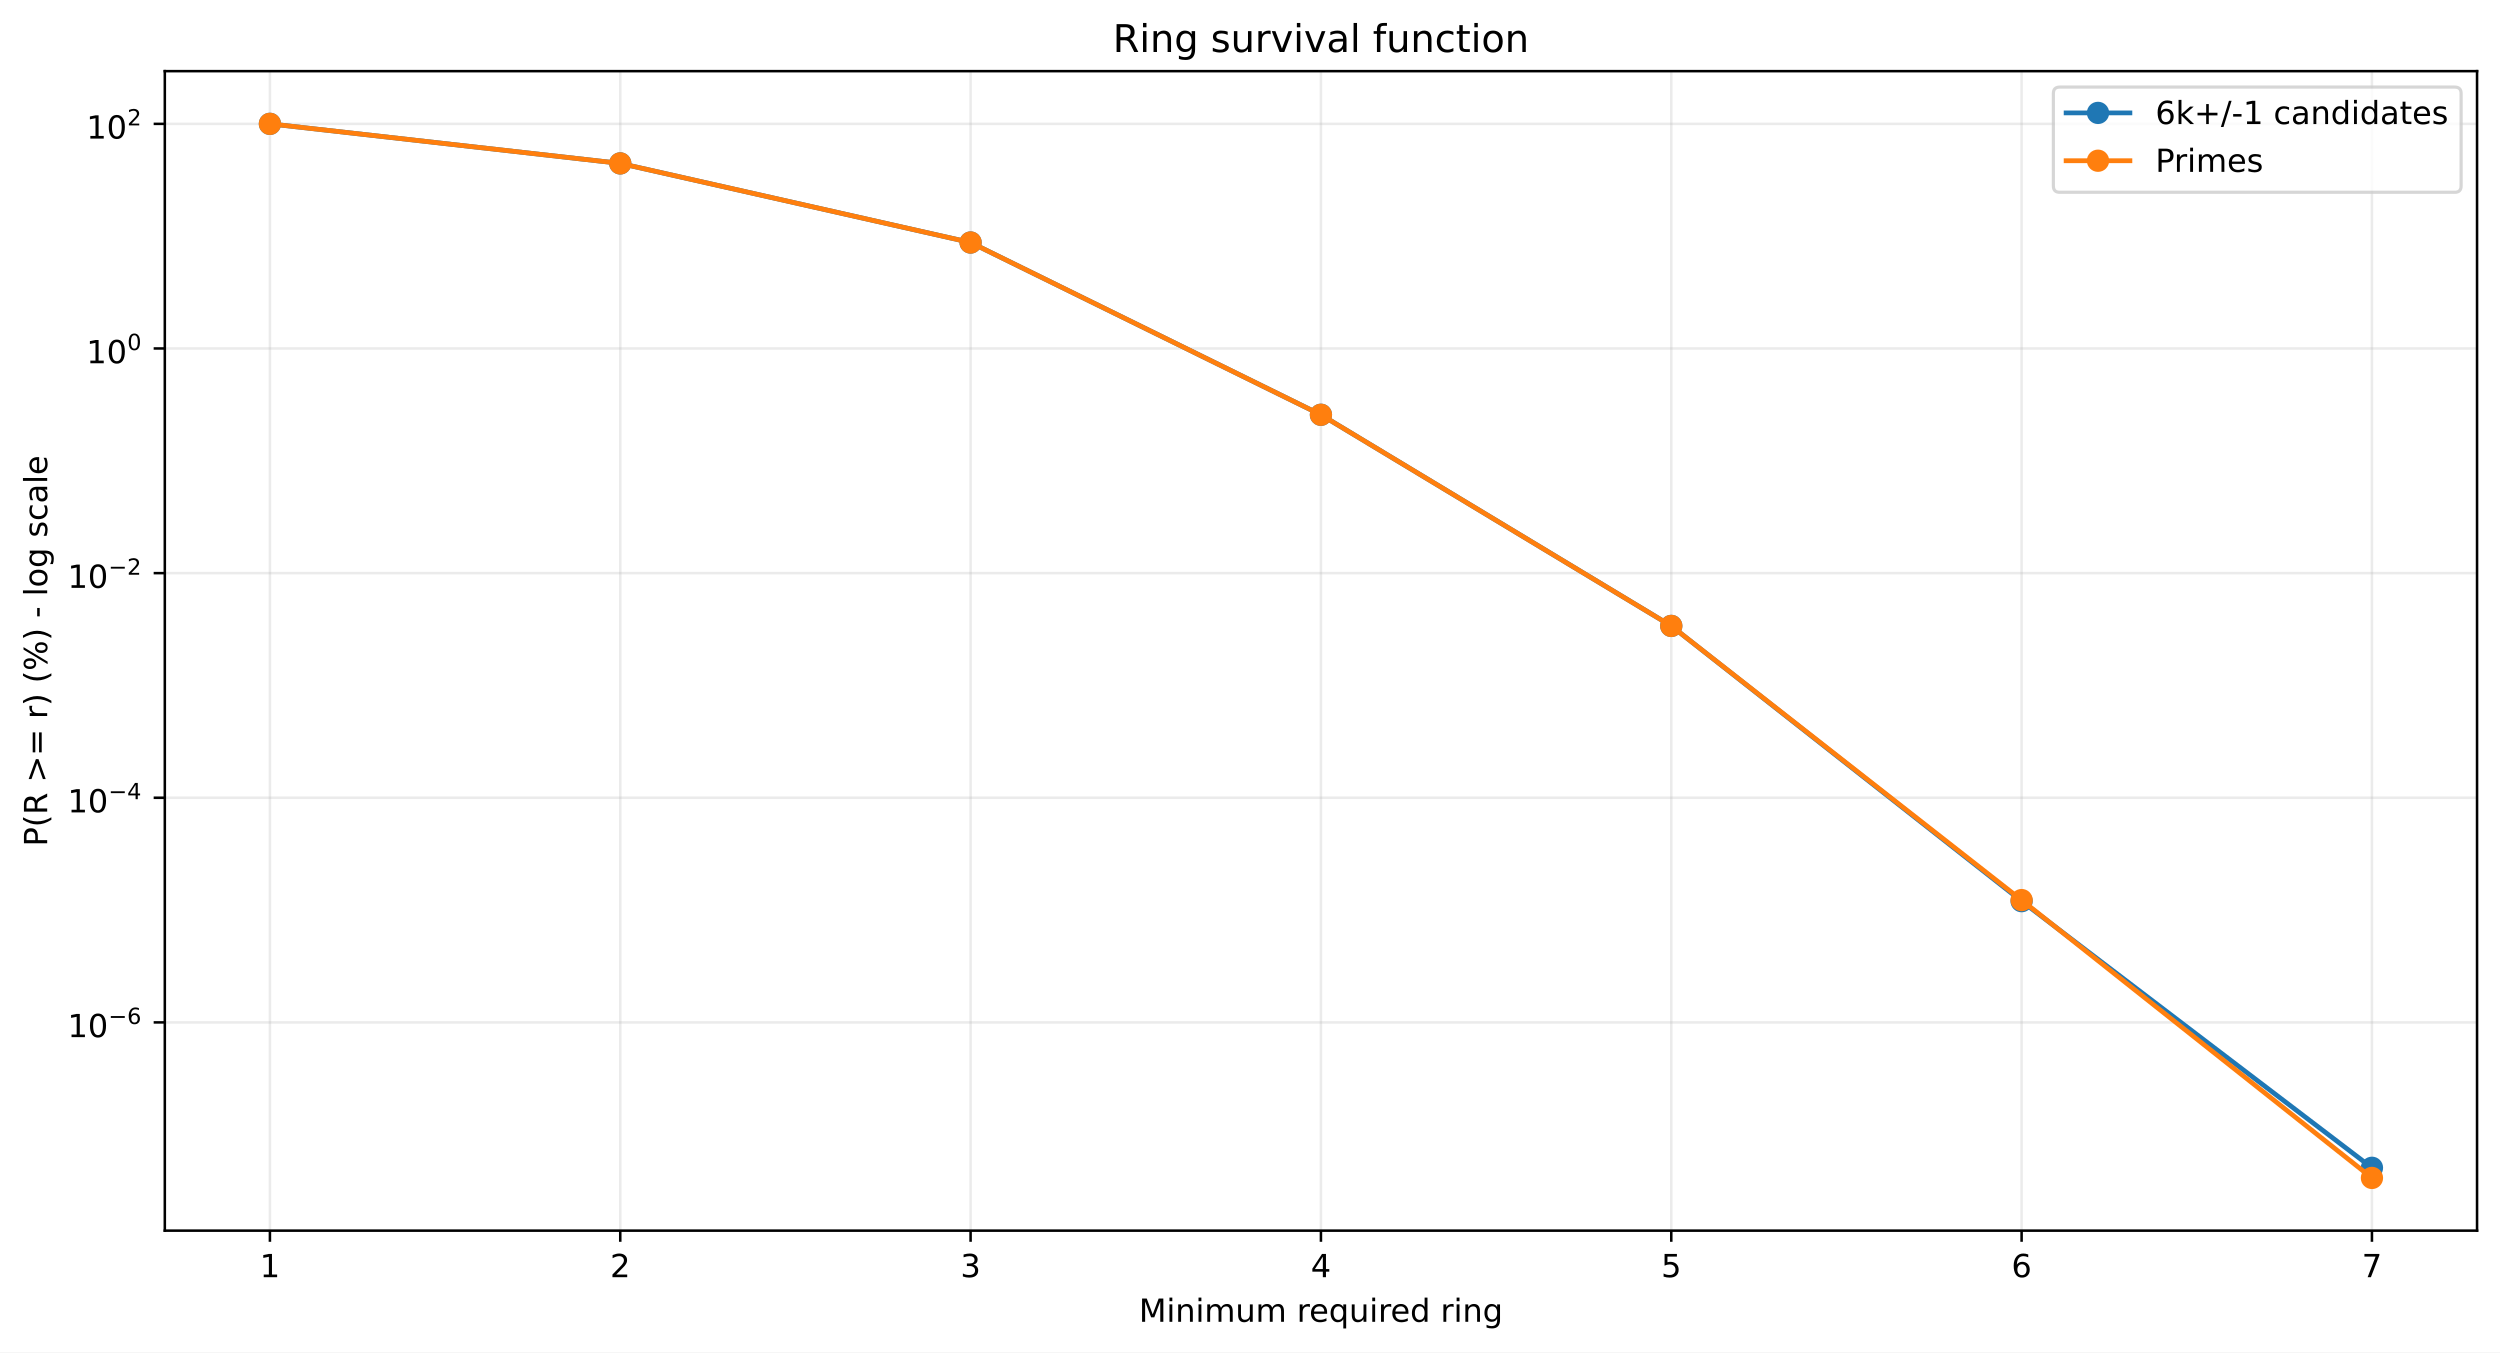
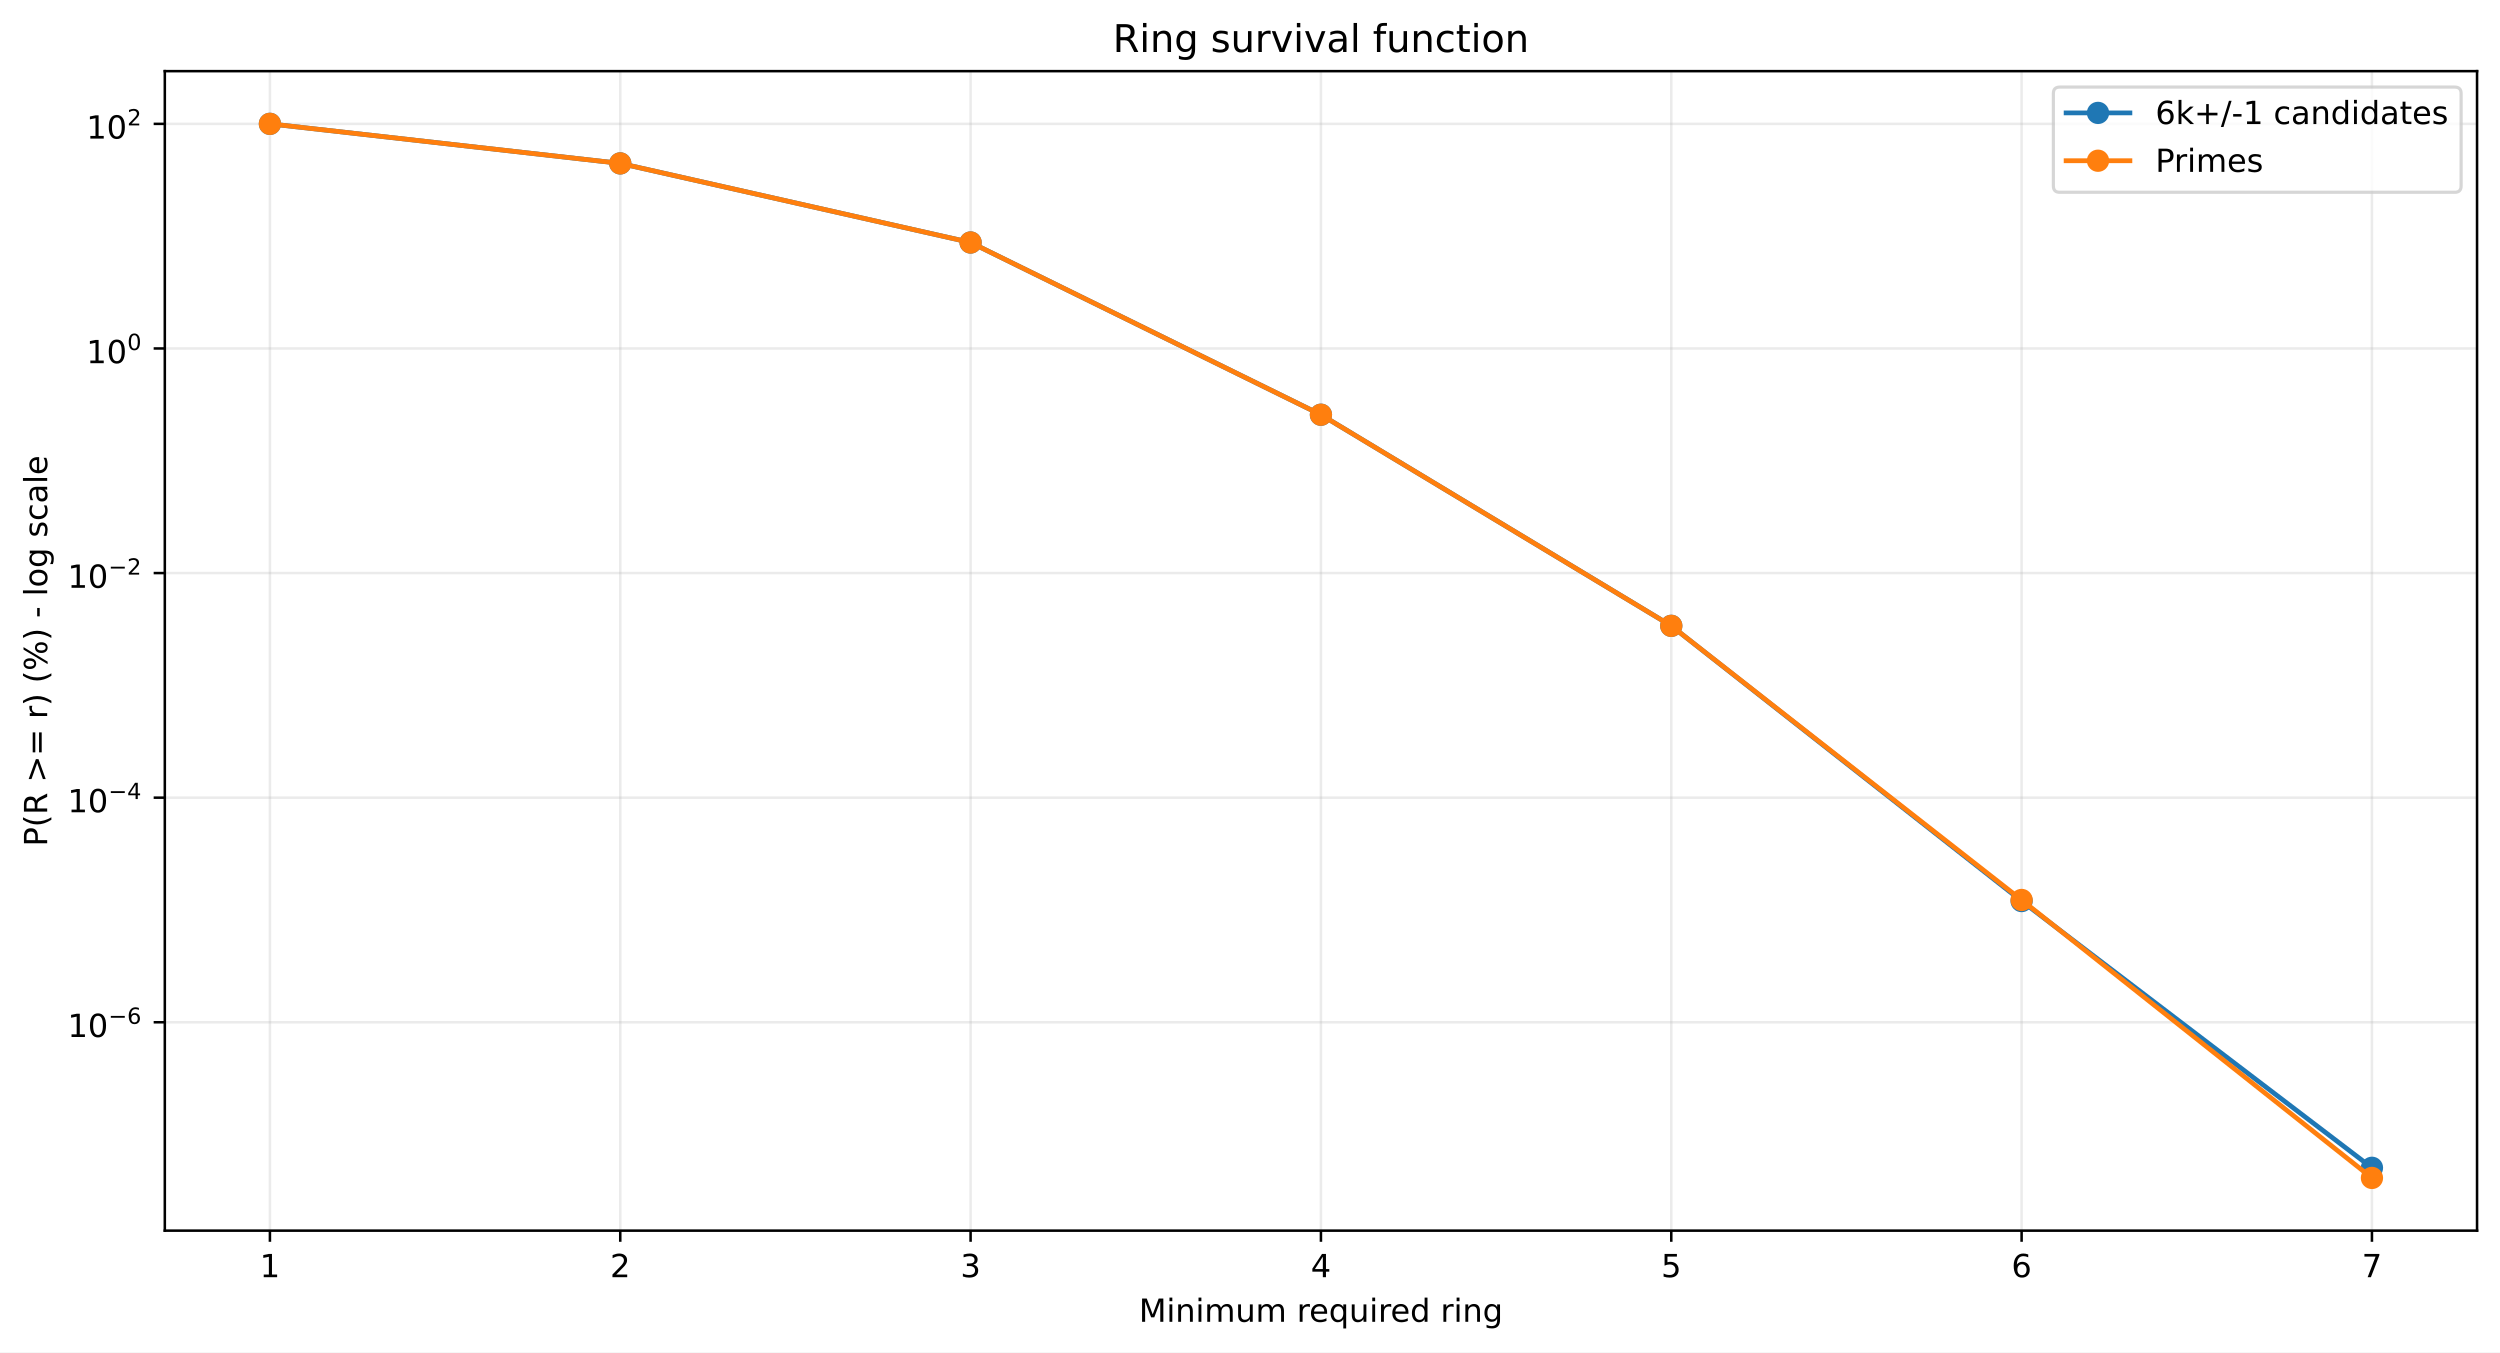
<svg xmlns="http://www.w3.org/2000/svg" xmlns:xlink="http://www.w3.org/1999/xlink" width="784.218pt" height="424.237pt" viewBox="0 0 784.218 424.237" version="1.1">
  <defs>
    <style type="text/css">*{stroke-linejoin: round; stroke-linecap: butt}</style>
  </defs>
  <g id="figure_1">
    <g id="patch_1">
      <path d="M 0 424.237  L 784.218 424.237  L 784.218 0  L 0 0  z " style="fill: #ffffff" />
    </g>
    <g id="axes_1">
      <g id="patch_2">
        <path d="M 51.701 386.036  L 777.018 386.036  L 777.018 22.318  L 51.701 22.318  z " style="fill: #ffffff" />
      </g>
      <g id="matplotlib.axis_1">
        <g id="xtick_1">
          <g id="line2d_1">
-             <path d="M 84.67 386.036  L 84.67 22.318  " clip-path="url(#p273542e595)" style="fill: none; stroke: #b0b0b0; stroke-opacity: 0.25; stroke-width: 0.8; stroke-linecap: square" />
+             <path d="M 84.67 386.036  L 84.67 22.318  " clip-path="url(#paf766da271)" style="fill: none; stroke: #b0b0b0; stroke-opacity: 0.25; stroke-width: 0.8; stroke-linecap: square" />
          </g>
          <g id="line2d_2">
            <defs>
-               <path id="m23da73ee55" d="M 0 0  L 0 3.5  " style="stroke: #000000; stroke-width: 0.8" />
+               <path id="m989cf66ca3" d="M 0 0  L 0 3.5  " style="stroke: #000000; stroke-width: 0.8" />
            </defs>
            <g>
-               <use xlink:href="#m23da73ee55" x="84.67" y="386.036" style="stroke: #000000; stroke-width: 0.8" />
+               <use xlink:href="#m989cf66ca3" x="84.67" y="386.036" style="stroke: #000000; stroke-width: 0.8" />
            </g>
          </g>
          <g id="text_1">
            <g transform="translate(81.48852 400.6334) scale(0.1 -0.1)">
              <defs>
                <path id="DejaVuSans-14" d="M 794 531  L 1825 531  L 1825 4091  L 703 3866  L 703 4441  L 1819 4666  L 2450 4666  L 2450 531  L 3481 531  L 3481 0  L 794 0  L 794 531  z " transform="scale(0.015625)" />
              </defs>
              <use xlink:href="#DejaVuSans-14" />
            </g>
          </g>
        </g>
        <g id="xtick_2">
          <g id="line2d_3">
-             <path d="M 194.566 386.036  L 194.566 22.318  " clip-path="url(#p273542e595)" style="fill: none; stroke: #b0b0b0; stroke-opacity: 0.25; stroke-width: 0.8; stroke-linecap: square" />
+             <path d="M 194.566 386.036  L 194.566 22.318  " clip-path="url(#paf766da271)" style="fill: none; stroke: #b0b0b0; stroke-opacity: 0.25; stroke-width: 0.8; stroke-linecap: square" />
          </g>
          <g id="line2d_4">
            <g>
-               <use xlink:href="#m23da73ee55" x="194.566" y="386.036" style="stroke: #000000; stroke-width: 0.8" />
+               <use xlink:href="#m989cf66ca3" x="194.566" y="386.036" style="stroke: #000000; stroke-width: 0.8" />
            </g>
          </g>
          <g id="text_2">
            <g transform="translate(191.3851 400.6334) scale(0.1 -0.1)">
              <defs>
                <path id="DejaVuSans-15" d="M 1228 531  L 3431 531  L 3431 0  L 469 0  L 469 531  Q 828 903 1448 1529  Q 2069 2156 2228 2338  Q 2531 2678 2651 2914  Q 2772 3150 2772 3378  Q 2772 3750 2511 3984  Q 2250 4219 1831 4219  Q 1534 4219 1204 4116  Q 875 4013 500 3803  L 500 4441  Q 881 4594 1212 4672  Q 1544 4750 1819 4750  Q 2544 4750 2975 4387  Q 3406 4025 3406 3419  Q 3406 3131 3298 2873  Q 3191 2616 2906 2266  Q 2828 2175 2409 1742  Q 1991 1309 1228 531  z " transform="scale(0.015625)" />
              </defs>
              <use xlink:href="#DejaVuSans-15" />
            </g>
          </g>
        </g>
        <g id="xtick_3">
          <g id="line2d_5">
-             <path d="M 304.463 386.036  L 304.463 22.318  " clip-path="url(#p273542e595)" style="fill: none; stroke: #b0b0b0; stroke-opacity: 0.25; stroke-width: 0.8; stroke-linecap: square" />
+             <path d="M 304.463 386.036  L 304.463 22.318  " clip-path="url(#paf766da271)" style="fill: none; stroke: #b0b0b0; stroke-opacity: 0.25; stroke-width: 0.8; stroke-linecap: square" />
          </g>
          <g id="line2d_6">
            <g>
-               <use xlink:href="#m23da73ee55" x="304.463" y="386.036" style="stroke: #000000; stroke-width: 0.8" />
+               <use xlink:href="#m989cf66ca3" x="304.463" y="386.036" style="stroke: #000000; stroke-width: 0.8" />
            </g>
          </g>
          <g id="text_3">
            <g transform="translate(301.2817 400.6334) scale(0.1 -0.1)">
              <defs>
                <path id="DejaVuSans-16" d="M 2597 2516  Q 3050 2419 3304 2112  Q 3559 1806 3559 1356  Q 3559 666 3084 287  Q 2609 -91 1734 -91  Q 1441 -91 1130 -33  Q 819 25 488 141  L 488 750  Q 750 597 1062 519  Q 1375 441 1716 441  Q 2309 441 2620 675  Q 2931 909 2931 1356  Q 2931 1769 2642 2001  Q 2353 2234 1838 2234  L 1294 2234  L 1294 2753  L 1863 2753  Q 2328 2753 2575 2939  Q 2822 3125 2822 3475  Q 2822 3834 2567 4026  Q 2313 4219 1838 4219  Q 1578 4219 1281 4162  Q 984 4106 628 3988  L 628 4550  Q 988 4650 1302 4700  Q 1616 4750 1894 4750  Q 2613 4750 3031 4423  Q 3450 4097 3450 3541  Q 3450 3153 3228 2886  Q 3006 2619 2597 2516  z " transform="scale(0.015625)" />
              </defs>
              <use xlink:href="#DejaVuSans-16" />
            </g>
          </g>
        </g>
        <g id="xtick_4">
          <g id="line2d_7">
-             <path d="M 414.36 386.036  L 414.36 22.318  " clip-path="url(#p273542e595)" style="fill: none; stroke: #b0b0b0; stroke-opacity: 0.25; stroke-width: 0.8; stroke-linecap: square" />
+             <path d="M 414.36 386.036  L 414.36 22.318  " clip-path="url(#paf766da271)" style="fill: none; stroke: #b0b0b0; stroke-opacity: 0.25; stroke-width: 0.8; stroke-linecap: square" />
          </g>
          <g id="line2d_8">
            <g>
-               <use xlink:href="#m23da73ee55" x="414.36" y="386.036" style="stroke: #000000; stroke-width: 0.8" />
+               <use xlink:href="#m989cf66ca3" x="414.36" y="386.036" style="stroke: #000000; stroke-width: 0.8" />
            </g>
          </g>
          <g id="text_4">
            <g transform="translate(411.1784 400.6334) scale(0.1 -0.1)">
              <defs>
                <path id="DejaVuSans-17" d="M 2419 4116  L 825 1625  L 2419 1625  L 2419 4116  z M 2253 4666  L 3047 4666  L 3047 1625  L 3713 1625  L 3713 1100  L 3047 1100  L 3047 0  L 2419 0  L 2419 1100  L 313 1100  L 313 1709  L 2253 4666  z " transform="scale(0.015625)" />
              </defs>
              <use xlink:href="#DejaVuSans-17" />
            </g>
          </g>
        </g>
        <g id="xtick_5">
          <g id="line2d_9">
-             <path d="M 524.256 386.036  L 524.256 22.318  " clip-path="url(#p273542e595)" style="fill: none; stroke: #b0b0b0; stroke-opacity: 0.25; stroke-width: 0.8; stroke-linecap: square" />
+             <path d="M 524.256 386.036  L 524.256 22.318  " clip-path="url(#paf766da271)" style="fill: none; stroke: #b0b0b0; stroke-opacity: 0.25; stroke-width: 0.8; stroke-linecap: square" />
          </g>
          <g id="line2d_10">
            <g>
-               <use xlink:href="#m23da73ee55" x="524.256" y="386.036" style="stroke: #000000; stroke-width: 0.8" />
+               <use xlink:href="#m989cf66ca3" x="524.256" y="386.036" style="stroke: #000000; stroke-width: 0.8" />
            </g>
          </g>
          <g id="text_5">
            <g transform="translate(521.075 400.6334) scale(0.1 -0.1)">
              <defs>
                <path id="DejaVuSans-18" d="M 691 4666  L 3169 4666  L 3169 4134  L 1269 4134  L 1269 2991  Q 1406 3038 1543 3061  Q 1681 3084 1819 3084  Q 2600 3084 3056 2656  Q 3513 2228 3513 1497  Q 3513 744 3044 326  Q 2575 -91 1722 -91  Q 1428 -91 1123 -41  Q 819 9 494 109  L 494 744  Q 775 591 1075 516  Q 1375 441 1709 441  Q 2250 441 2565 725  Q 2881 1009 2881 1497  Q 2881 1984 2565 2268  Q 2250 2553 1709 2553  Q 1456 2553 1204 2497  Q 953 2441 691 2322  L 691 4666  z " transform="scale(0.015625)" />
              </defs>
              <use xlink:href="#DejaVuSans-18" />
            </g>
          </g>
        </g>
        <g id="xtick_6">
          <g id="line2d_11">
-             <path d="M 634.153 386.036  L 634.153 22.318  " clip-path="url(#p273542e595)" style="fill: none; stroke: #b0b0b0; stroke-opacity: 0.25; stroke-width: 0.8; stroke-linecap: square" />
+             <path d="M 634.153 386.036  L 634.153 22.318  " clip-path="url(#paf766da271)" style="fill: none; stroke: #b0b0b0; stroke-opacity: 0.25; stroke-width: 0.8; stroke-linecap: square" />
          </g>
          <g id="line2d_12">
            <g>
-               <use xlink:href="#m23da73ee55" x="634.153" y="386.036" style="stroke: #000000; stroke-width: 0.8" />
+               <use xlink:href="#m989cf66ca3" x="634.153" y="386.036" style="stroke: #000000; stroke-width: 0.8" />
            </g>
          </g>
          <g id="text_6">
            <g transform="translate(630.9716 400.6334) scale(0.1 -0.1)">
              <defs>
                <path id="DejaVuSans-19" d="M 2113 2584  Q 1688 2584 1439 2293  Q 1191 2003 1191 1497  Q 1191 994 1439 701  Q 1688 409 2113 409  Q 2538 409 2786 701  Q 3034 994 3034 1497  Q 3034 2003 2786 2293  Q 2538 2584 2113 2584  z M 3366 4563  L 3366 3988  Q 3128 4100 2886 4159  Q 2644 4219 2406 4219  Q 1781 4219 1451 3797  Q 1122 3375 1075 2522  Q 1259 2794 1537 2939  Q 1816 3084 2150 3084  Q 2853 3084 3261 2657  Q 3669 2231 3669 1497  Q 3669 778 3244 343  Q 2819 -91 2113 -91  Q 1303 -91 875 529  Q 447 1150 447 2328  Q 447 3434 972 4092  Q 1497 4750 2381 4750  Q 2619 4750 2861 4703  Q 3103 4656 3366 4563  z " transform="scale(0.015625)" />
              </defs>
              <use xlink:href="#DejaVuSans-19" />
            </g>
          </g>
        </g>
        <g id="xtick_7">
          <g id="line2d_13">
-             <path d="M 744.049 386.036  L 744.049 22.318  " clip-path="url(#p273542e595)" style="fill: none; stroke: #b0b0b0; stroke-opacity: 0.25; stroke-width: 0.8; stroke-linecap: square" />
+             <path d="M 744.049 386.036  L 744.049 22.318  " clip-path="url(#paf766da271)" style="fill: none; stroke: #b0b0b0; stroke-opacity: 0.25; stroke-width: 0.8; stroke-linecap: square" />
          </g>
          <g id="line2d_14">
            <g>
-               <use xlink:href="#m23da73ee55" x="744.049" y="386.036" style="stroke: #000000; stroke-width: 0.8" />
+               <use xlink:href="#m989cf66ca3" x="744.049" y="386.036" style="stroke: #000000; stroke-width: 0.8" />
            </g>
          </g>
          <g id="text_7">
            <g transform="translate(740.8682 400.6334) scale(0.1 -0.1)">
              <defs>
                <path id="DejaVuSans-1a" d="M 525 4666  L 3525 4666  L 3525 4397  L 1831 0  L 1172 0  L 2766 4134  L 525 4134  L 525 4666  z " transform="scale(0.015625)" />
              </defs>
              <use xlink:href="#DejaVuSans-1a" />
            </g>
          </g>
        </g>
        <g id="text_8">
          <g transform="translate(357.2737 414.6342) scale(0.1 -0.1)">
            <defs>
              <path id="DejaVuSans-30" d="M 628 4666  L 1569 4666  L 2759 1491  L 3956 4666  L 4897 4666  L 4897 0  L 4281 0  L 4281 4097  L 3078 897  L 2444 897  L 1241 4097  L 1241 0  L 628 0  L 628 4666  z " transform="scale(0.015625)" />
              <path id="DejaVuSans-4c" d="M 603 3500  L 1178 3500  L 1178 0  L 603 0  L 603 3500  z M 603 4863  L 1178 4863  L 1178 4134  L 603 4134  L 603 4863  z " transform="scale(0.015625)" />
              <path id="DejaVuSans-51" d="M 3513 2113  L 3513 0  L 2938 0  L 2938 2094  Q 2938 2591 2744 2837  Q 2550 3084 2163 3084  Q 1697 3084 1428 2787  Q 1159 2491 1159 1978  L 1159 0  L 581 0  L 581 3500  L 1159 3500  L 1159 2956  Q 1366 3272 1645 3428  Q 1925 3584 2291 3584  Q 2894 3584 3203 3211  Q 3513 2838 3513 2113  z " transform="scale(0.015625)" />
              <path id="DejaVuSans-50" d="M 3328 2828  Q 3544 3216 3844 3400  Q 4144 3584 4550 3584  Q 5097 3584 5394 3201  Q 5691 2819 5691 2113  L 5691 0  L 5113 0  L 5113 2094  Q 5113 2597 4934 2840  Q 4756 3084 4391 3084  Q 3944 3084 3684 2787  Q 3425 2491 3425 1978  L 3425 0  L 2847 0  L 2847 2094  Q 2847 2600 2669 2842  Q 2491 3084 2119 3084  Q 1678 3084 1418 2786  Q 1159 2488 1159 1978  L 1159 0  L 581 0  L 581 3500  L 1159 3500  L 1159 2956  Q 1356 3278 1631 3431  Q 1906 3584 2284 3584  Q 2666 3584 2933 3390  Q 3200 3197 3328 2828  z " transform="scale(0.015625)" />
              <path id="DejaVuSans-58" d="M 544 1381  L 544 3500  L 1119 3500  L 1119 1403  Q 1119 906 1312 657  Q 1506 409 1894 409  Q 2359 409 2629 706  Q 2900 1003 2900 1516  L 2900 3500  L 3475 3500  L 3475 0  L 2900 0  L 2900 538  Q 2691 219 2414 64  Q 2138 -91 1772 -91  Q 1169 -91 856 284  Q 544 659 544 1381  z M 1991 3584  L 1991 3584  z " transform="scale(0.015625)" />
              <path id="DejaVuSans-3" transform="scale(0.015625)" />
              <path id="DejaVuSans-55" d="M 2631 2963  Q 2534 3019 2420 3045  Q 2306 3072 2169 3072  Q 1681 3072 1420 2755  Q 1159 2438 1159 1844  L 1159 0  L 581 0  L 581 3500  L 1159 3500  L 1159 2956  Q 1341 3275 1631 3429  Q 1922 3584 2338 3584  Q 2397 3584 2469 3576  Q 2541 3569 2628 3553  L 2631 2963  z " transform="scale(0.015625)" />
              <path id="DejaVuSans-48" d="M 3597 1894  L 3597 1613  L 953 1613  Q 991 1019 1311 708  Q 1631 397 2203 397  Q 2534 397 2845 478  Q 3156 559 3463 722  L 3463 178  Q 3153 47 2828 -22  Q 2503 -91 2169 -91  Q 1331 -91 842 396  Q 353 884 353 1716  Q 353 2575 817 3079  Q 1281 3584 2069 3584  Q 2775 3584 3186 3129  Q 3597 2675 3597 1894  z M 3022 2063  Q 3016 2534 2758 2815  Q 2500 3097 2075 3097  Q 1594 3097 1305 2825  Q 1016 2553 972 2059  L 3022 2063  z " transform="scale(0.015625)" />
              <path id="DejaVuSans-54" d="M 947 1747  Q 947 1113 1208 752  Q 1469 391 1925 391  Q 2381 391 2643 752  Q 2906 1113 2906 1747  Q 2906 2381 2643 2742  Q 2381 3103 1925 3103  Q 1469 3103 1208 2742  Q 947 2381 947 1747  z M 2906 525  Q 2725 213 2448 61  Q 2172 -91 1784 -91  Q 1150 -91 751 415  Q 353 922 353 1747  Q 353 2572 751 3078  Q 1150 3584 1784 3584  Q 2172 3584 2448 3432  Q 2725 3281 2906 2969  L 2906 3500  L 3481 3500  L 3481 -1331  L 2906 -1331  L 2906 525  z " transform="scale(0.015625)" />
              <path id="DejaVuSans-47" d="M 2906 2969  L 2906 4863  L 3481 4863  L 3481 0  L 2906 0  L 2906 525  Q 2725 213 2448 61  Q 2172 -91 1784 -91  Q 1150 -91 751 415  Q 353 922 353 1747  Q 353 2572 751 3078  Q 1150 3584 1784 3584  Q 2172 3584 2448 3432  Q 2725 3281 2906 2969  z M 947 1747  Q 947 1113 1208 752  Q 1469 391 1925 391  Q 2381 391 2643 752  Q 2906 1113 2906 1747  Q 2906 2381 2643 2742  Q 2381 3103 1925 3103  Q 1469 3103 1208 2742  Q 947 2381 947 1747  z " transform="scale(0.015625)" />
              <path id="DejaVuSans-4a" d="M 2906 1791  Q 2906 2416 2648 2759  Q 2391 3103 1925 3103  Q 1463 3103 1205 2759  Q 947 2416 947 1791  Q 947 1169 1205 825  Q 1463 481 1925 481  Q 2391 481 2648 825  Q 2906 1169 2906 1791  z M 3481 434  Q 3481 -459 3084 -895  Q 2688 -1331 1869 -1331  Q 1566 -1331 1297 -1286  Q 1028 -1241 775 -1147  L 775 -588  Q 1028 -725 1275 -790  Q 1522 -856 1778 -856  Q 2344 -856 2625 -561  Q 2906 -266 2906 331  L 2906 616  Q 2728 306 2450 153  Q 2172 0 1784 0  Q 1141 0 747 490  Q 353 981 353 1791  Q 353 2603 747 3093  Q 1141 3584 1784 3584  Q 2172 3584 2450 3431  Q 2728 3278 2906 2969  L 2906 3500  L 3481 3500  L 3481 434  z " transform="scale(0.015625)" />
            </defs>
            <use xlink:href="#DejaVuSans-30" />
            <use xlink:href="#DejaVuSans-4c" transform="translate(86.28125 0)" />
            <use xlink:href="#DejaVuSans-51" transform="translate(114.0625 0)" />
            <use xlink:href="#DejaVuSans-4c" transform="translate(177.4375 0)" />
            <use xlink:href="#DejaVuSans-50" transform="translate(205.2188 0)" />
            <use xlink:href="#DejaVuSans-58" transform="translate(302.625 0)" />
            <use xlink:href="#DejaVuSans-50" transform="translate(366 0)" />
            <use xlink:href="#DejaVuSans-3" transform="translate(463.4062 0)" />
            <use xlink:href="#DejaVuSans-55" transform="translate(495.1875 0)" />
            <use xlink:href="#DejaVuSans-48" transform="translate(534.0938 0)" />
            <use xlink:href="#DejaVuSans-54" transform="translate(595.625 0)" />
            <use xlink:href="#DejaVuSans-58" transform="translate(659.1094 0)" />
            <use xlink:href="#DejaVuSans-4c" transform="translate(722.4844 0)" />
            <use xlink:href="#DejaVuSans-55" transform="translate(750.2656 0)" />
            <use xlink:href="#DejaVuSans-48" transform="translate(789.1719 0)" />
            <use xlink:href="#DejaVuSans-47" transform="translate(850.7031 0)" />
            <use xlink:href="#DejaVuSans-3" transform="translate(914.1875 0)" />
            <use xlink:href="#DejaVuSans-55" transform="translate(945.9688 0)" />
            <use xlink:href="#DejaVuSans-4c" transform="translate(987.0781 0)" />
            <use xlink:href="#DejaVuSans-51" transform="translate(1014.859 0)" />
            <use xlink:href="#DejaVuSans-4a" transform="translate(1078.234 0)" />
          </g>
        </g>
      </g>
      <g id="matplotlib.axis_2">
        <g id="ytick_1">
          <g id="line2d_15">
-             <path d="M 51.701 320.715  L 777.018 320.715  " clip-path="url(#p273542e595)" style="fill: none; stroke: #b0b0b0; stroke-opacity: 0.25; stroke-width: 0.8; stroke-linecap: square" />
+             <path d="M 51.701 320.668  L 777.018 320.668  " clip-path="url(#paf766da271)" style="fill: none; stroke: #b0b0b0; stroke-opacity: 0.25; stroke-width: 0.8; stroke-linecap: square" />
          </g>
          <g id="line2d_16">
            <defs>
-               <path id="md1a6c7999b" d="M 0 0  L -3.5 0  " style="stroke: #000000; stroke-width: 0.8" />
+               <path id="m7e866465a5" d="M 0 0  L -3.5 0  " style="stroke: #000000; stroke-width: 0.8" />
            </defs>
            <g>
-               <use xlink:href="#md1a6c7999b" x="51.701" y="320.715" style="stroke: #000000; stroke-width: 0.8" />
+               <use xlink:href="#m7e866465a5" x="51.701" y="320.668" style="stroke: #000000; stroke-width: 0.8" />
            </g>
          </g>
          <g id="text_9">
-             <g transform="translate(21.20078 325.4155) scale(0.1 -0.1)">
+             <g transform="translate(21.20078 325.3678) scale(0.1 -0.1)">
              <defs>
                <path id="DejaVuSans-13" d="M 2034 4250  Q 1547 4250 1301 3770  Q 1056 3291 1056 2328  Q 1056 1369 1301 889  Q 1547 409 2034 409  Q 2525 409 2770 889  Q 3016 1369 3016 2328  Q 3016 3291 2770 3770  Q 2525 4250 2034 4250  z M 2034 4750  Q 2819 4750 3233 4129  Q 3647 3509 3647 2328  Q 3647 1150 3233 529  Q 2819 -91 2034 -91  Q 1250 -91 836 529  Q 422 1150 422 2328  Q 422 3509 836 4129  Q 1250 4750 2034 4750  z " transform="scale(0.015625)" />
                <path id="DejaVuSans-c9c" d="M 678 2272  L 4684 2272  L 4684 1741  L 678 1741  L 678 2272  z " transform="scale(0.015625)" />
              </defs>
              <use xlink:href="#DejaVuSans-14" transform="translate(0 0.746875)" />
              <use xlink:href="#DejaVuSans-13" transform="translate(63.62305 0.746875)" />
              <use xlink:href="#DejaVuSans-c9c" transform="translate(128.2031 42.04688) scale(0.7)" />
              <use xlink:href="#DejaVuSans-19" transform="translate(186.8555 42.04688) scale(0.7)" />
            </g>
          </g>
        </g>
        <g id="ytick_2">
          <g id="line2d_17">
-             <path d="M 51.701 250.249  L 777.018 250.249  " clip-path="url(#p273542e595)" style="fill: none; stroke: #b0b0b0; stroke-opacity: 0.25; stroke-width: 0.8; stroke-linecap: square" />
+             <path d="M 51.701 250.214  L 777.018 250.214  " clip-path="url(#paf766da271)" style="fill: none; stroke: #b0b0b0; stroke-opacity: 0.25; stroke-width: 0.8; stroke-linecap: square" />
          </g>
          <g id="line2d_18">
            <g>
-               <use xlink:href="#md1a6c7999b" x="51.701" y="250.249" style="stroke: #000000; stroke-width: 0.8" />
+               <use xlink:href="#m7e866465a5" x="51.701" y="250.214" style="stroke: #000000; stroke-width: 0.8" />
            </g>
          </g>
          <g id="text_10">
-             <g transform="translate(21.20078 254.8993) scale(0.1 -0.1)">
+             <g transform="translate(21.20078 254.8635) scale(0.1 -0.1)">
              <use xlink:href="#DejaVuSans-14" transform="translate(0 0.665625)" />
              <use xlink:href="#DejaVuSans-13" transform="translate(63.62305 0.665625)" />
              <use xlink:href="#DejaVuSans-c9c" transform="translate(128.2031 41.96563) scale(0.7)" />
              <use xlink:href="#DejaVuSans-17" transform="translate(186.8555 41.96563) scale(0.7)" />
            </g>
          </g>
        </g>
        <g id="ytick_3">
          <g id="line2d_19">
-             <path d="M 51.701 179.783  L 777.018 179.783  " clip-path="url(#p273542e595)" style="fill: none; stroke: #b0b0b0; stroke-opacity: 0.25; stroke-width: 0.8; stroke-linecap: square" />
+             <path d="M 51.701 179.759  L 777.018 179.759  " clip-path="url(#paf766da271)" style="fill: none; stroke: #b0b0b0; stroke-opacity: 0.25; stroke-width: 0.8; stroke-linecap: square" />
          </g>
          <g id="line2d_20">
            <g>
-               <use xlink:href="#md1a6c7999b" x="51.701" y="179.783" style="stroke: #000000; stroke-width: 0.8" />
+               <use xlink:href="#m7e866465a5" x="51.701" y="179.759" style="stroke: #000000; stroke-width: 0.8" />
            </g>
          </g>
          <g id="text_11">
-             <g transform="translate(21.20078 184.4831) scale(0.1 -0.1)">
+             <g transform="translate(21.20078 184.4593) scale(0.1 -0.1)">
              <use xlink:href="#DejaVuSans-14" transform="translate(0 0.746875)" />
              <use xlink:href="#DejaVuSans-13" transform="translate(63.62305 0.746875)" />
              <use xlink:href="#DejaVuSans-c9c" transform="translate(128.2031 42.04688) scale(0.7)" />
              <use xlink:href="#DejaVuSans-15" transform="translate(186.8555 42.04688) scale(0.7)" />
            </g>
          </g>
        </g>
        <g id="ytick_4">
          <g id="line2d_21">
-             <path d="M 51.701 109.317  L 777.018 109.317  " clip-path="url(#p273542e595)" style="fill: none; stroke: #b0b0b0; stroke-opacity: 0.25; stroke-width: 0.8; stroke-linecap: square" />
+             <path d="M 51.701 109.305  L 777.018 109.305  " clip-path="url(#paf766da271)" style="fill: none; stroke: #b0b0b0; stroke-opacity: 0.25; stroke-width: 0.8; stroke-linecap: square" />
          </g>
          <g id="line2d_22">
            <g>
-               <use xlink:href="#md1a6c7999b" x="51.701" y="109.317" style="stroke: #000000; stroke-width: 0.8" />
+               <use xlink:href="#m7e866465a5" x="51.701" y="109.305" style="stroke: #000000; stroke-width: 0.8" />
            </g>
          </g>
          <g id="text_12">
-             <g transform="translate(27.10078 114.0169) scale(0.1 -0.1)">
+             <g transform="translate(27.10078 114.005) scale(0.1 -0.1)">
              <use xlink:href="#DejaVuSans-14" transform="translate(0 0.746875)" />
              <use xlink:href="#DejaVuSans-13" transform="translate(63.62305 0.746875)" />
              <use xlink:href="#DejaVuSans-13" transform="translate(128.2031 42.04688) scale(0.7)" />
            </g>
          </g>
        </g>
        <g id="ytick_5">
          <g id="line2d_23">
-             <path d="M 51.701 38.851  L 777.018 38.851  " clip-path="url(#p273542e595)" style="fill: none; stroke: #b0b0b0; stroke-opacity: 0.25; stroke-width: 0.8; stroke-linecap: square" />
+             <path d="M 51.701 38.851  L 777.018 38.851  " clip-path="url(#paf766da271)" style="fill: none; stroke: #b0b0b0; stroke-opacity: 0.25; stroke-width: 0.8; stroke-linecap: square" />
          </g>
          <g id="line2d_24">
            <g>
-               <use xlink:href="#md1a6c7999b" x="51.701" y="38.851" style="stroke: #000000; stroke-width: 0.8" />
+               <use xlink:href="#m7e866465a5" x="51.701" y="38.851" style="stroke: #000000; stroke-width: 0.8" />
            </g>
          </g>
          <g id="text_13">
            <g transform="translate(27.10078 43.55075) scale(0.1 -0.1)">
              <use xlink:href="#DejaVuSans-14" transform="translate(0 0.746875)" />
              <use xlink:href="#DejaVuSans-13" transform="translate(63.62305 0.746875)" />
              <use xlink:href="#DejaVuSans-15" transform="translate(128.2031 42.04688) scale(0.7)" />
            </g>
          </g>
        </g>
        <g id="text_14">
          <g transform="translate(14.79844 265.4996) rotate(-90) scale(0.1 -0.1)">
            <defs>
              <path id="DejaVuSans-33" d="M 1259 4147  L 1259 2394  L 2053 2394  Q 2494 2394 2734 2622  Q 2975 2850 2975 3272  Q 2975 3691 2734 3919  Q 2494 4147 2053 4147  L 1259 4147  z M 628 4666  L 2053 4666  Q 2838 4666 3239 4311  Q 3641 3956 3641 3272  Q 3641 2581 3239 2228  Q 2838 1875 2053 1875  L 1259 1875  L 1259 0  L 628 0  L 628 4666  z " transform="scale(0.015625)" />
              <path id="DejaVuSans-b" d="M 1984 4856  Q 1566 4138 1362 3434  Q 1159 2731 1159 2009  Q 1159 1288 1364 580  Q 1569 -128 1984 -844  L 1484 -844  Q 1016 -109 783 600  Q 550 1309 550 2009  Q 550 2706 781 3412  Q 1013 4119 1484 4856  L 1984 4856  z " transform="scale(0.015625)" />
              <path id="DejaVuSans-35" d="M 2841 2188  Q 3044 2119 3236 1894  Q 3428 1669 3622 1275  L 4263 0  L 3584 0  L 2988 1197  Q 2756 1666 2539 1819  Q 2322 1972 1947 1972  L 1259 1972  L 1259 0  L 628 0  L 628 4666  L 2053 4666  Q 2853 4666 3247 4331  Q 3641 3997 3641 3322  Q 3641 2881 3436 2590  Q 3231 2300 2841 2188  z M 1259 4147  L 1259 2491  L 2053 2491  Q 2509 2491 2742 2702  Q 2975 2913 2975 3322  Q 2975 3731 2742 3939  Q 2509 4147 2053 4147  L 1259 4147  z " transform="scale(0.015625)" />
              <path id="DejaVuSans-21" d="M 678 3150  L 678 3719  L 4684 2266  L 4684 1747  L 678 294  L 678 863  L 3897 2003  L 678 3150  z " transform="scale(0.015625)" />
              <path id="DejaVuSans-20" d="M 678 2906  L 4684 2906  L 4684 2381  L 678 2381  L 678 2906  z M 678 1631  L 4684 1631  L 4684 1100  L 678 1100  L 678 1631  z " transform="scale(0.015625)" />
              <path id="DejaVuSans-c" d="M 513 4856  L 1013 4856  Q 1481 4119 1714 3412  Q 1947 2706 1947 2009  Q 1947 1309 1714 600  Q 1481 -109 1013 -844  L 513 -844  Q 928 -128 1133 580  Q 1338 1288 1338 2009  Q 1338 2731 1133 3434  Q 928 4138 513 4856  z " transform="scale(0.015625)" />
              <path id="DejaVuSans-8" d="M 4653 2053  Q 4381 2053 4226 1822  Q 4072 1591 4072 1178  Q 4072 772 4226 539  Q 4381 306 4653 306  Q 4919 306 5073 539  Q 5228 772 5228 1178  Q 5228 1588 5073 1820  Q 4919 2053 4653 2053  z M 4653 2450  Q 5147 2450 5437 2106  Q 5728 1763 5728 1178  Q 5728 594 5436 251  Q 5144 -91 4653 -91  Q 4153 -91 3862 251  Q 3572 594 3572 1178  Q 3572 1766 3864 2108  Q 4156 2450 4653 2450  z M 1428 4353  Q 1159 4353 1004 4120  Q 850 3888 850 3481  Q 850 3069 1003 2837  Q 1156 2606 1428 2606  Q 1700 2606 1854 2837  Q 2009 3069 2009 3481  Q 2009 3884 1853 4118  Q 1697 4353 1428 4353  z M 4250 4750  L 4750 4750  L 1831 -91  L 1331 -91  L 4250 4750  z M 1428 4750  Q 1922 4750 2215 4408  Q 2509 4066 2509 3481  Q 2509 2891 2217 2550  Q 1925 2209 1428 2209  Q 931 2209 642 2551  Q 353 2894 353 3481  Q 353 4063 643 4406  Q 934 4750 1428 4750  z " transform="scale(0.015625)" />
              <path id="DejaVuSans-10" d="M 313 2009  L 1997 2009  L 1997 1497  L 313 1497  L 313 2009  z " transform="scale(0.015625)" />
              <path id="DejaVuSans-4f" d="M 603 4863  L 1178 4863  L 1178 0  L 603 0  L 603 4863  z " transform="scale(0.015625)" />
              <path id="DejaVuSans-52" d="M 1959 3097  Q 1497 3097 1228 2736  Q 959 2375 959 1747  Q 959 1119 1226 758  Q 1494 397 1959 397  Q 2419 397 2687 759  Q 2956 1122 2956 1747  Q 2956 2369 2687 2733  Q 2419 3097 1959 3097  z M 1959 3584  Q 2709 3584 3137 3096  Q 3566 2609 3566 1747  Q 3566 888 3137 398  Q 2709 -91 1959 -91  Q 1206 -91 779 398  Q 353 888 353 1747  Q 353 2609 779 3096  Q 1206 3584 1959 3584  z " transform="scale(0.015625)" />
              <path id="DejaVuSans-56" d="M 2834 3397  L 2834 2853  Q 2591 2978 2328 3040  Q 2066 3103 1784 3103  Q 1356 3103 1142 2972  Q 928 2841 928 2578  Q 928 2378 1081 2264  Q 1234 2150 1697 2047  L 1894 2003  Q 2506 1872 2764 1633  Q 3022 1394 3022 966  Q 3022 478 2636 193  Q 2250 -91 1575 -91  Q 1294 -91 989 -36  Q 684 19 347 128  L 347 722  Q 666 556 975 473  Q 1284 391 1588 391  Q 1994 391 2212 530  Q 2431 669 2431 922  Q 2431 1156 2273 1281  Q 2116 1406 1581 1522  L 1381 1569  Q 847 1681 609 1914  Q 372 2147 372 2553  Q 372 3047 722 3315  Q 1072 3584 1716 3584  Q 2034 3584 2315 3537  Q 2597 3491 2834 3397  z " transform="scale(0.015625)" />
              <path id="DejaVuSans-46" d="M 3122 3366  L 3122 2828  Q 2878 2963 2633 3030  Q 2388 3097 2138 3097  Q 1578 3097 1268 2742  Q 959 2388 959 1747  Q 959 1106 1268 751  Q 1578 397 2138 397  Q 2388 397 2633 464  Q 2878 531 3122 666  L 3122 134  Q 2881 22 2623 -34  Q 2366 -91 2075 -91  Q 1284 -91 818 406  Q 353 903 353 1747  Q 353 2603 823 3093  Q 1294 3584 2113 3584  Q 2378 3584 2631 3529  Q 2884 3475 3122 3366  z " transform="scale(0.015625)" />
              <path id="DejaVuSans-44" d="M 2194 1759  Q 1497 1759 1228 1600  Q 959 1441 959 1056  Q 959 750 1161 570  Q 1363 391 1709 391  Q 2188 391 2477 730  Q 2766 1069 2766 1631  L 2766 1759  L 2194 1759  z M 3341 1997  L 3341 0  L 2766 0  L 2766 531  Q 2569 213 2275 61  Q 1981 -91 1556 -91  Q 1019 -91 701 211  Q 384 513 384 1019  Q 384 1609 779 1909  Q 1175 2209 1959 2209  L 2766 2209  L 2766 2266  Q 2766 2663 2505 2880  Q 2244 3097 1772 3097  Q 1472 3097 1187 3025  Q 903 2953 641 2809  L 641 3341  Q 956 3463 1253 3523  Q 1550 3584 1831 3584  Q 2591 3584 2966 3190  Q 3341 2797 3341 1997  z " transform="scale(0.015625)" />
            </defs>
            <use xlink:href="#DejaVuSans-33" />
            <use xlink:href="#DejaVuSans-b" transform="translate(60.29688 0)" />
            <use xlink:href="#DejaVuSans-35" transform="translate(99.3125 0)" />
            <use xlink:href="#DejaVuSans-3" transform="translate(168.7969 0)" />
            <use xlink:href="#DejaVuSans-21" transform="translate(200.5781 0)" />
            <use xlink:href="#DejaVuSans-20" transform="translate(284.375 0)" />
            <use xlink:href="#DejaVuSans-3" transform="translate(368.1719 0)" />
            <use xlink:href="#DejaVuSans-55" transform="translate(399.9531 0)" />
            <use xlink:href="#DejaVuSans-c" transform="translate(441.0625 0)" />
            <use xlink:href="#DejaVuSans-3" transform="translate(480.0781 0)" />
            <use xlink:href="#DejaVuSans-b" transform="translate(511.8594 0)" />
            <use xlink:href="#DejaVuSans-8" transform="translate(550.875 0)" />
            <use xlink:href="#DejaVuSans-c" transform="translate(645.8906 0)" />
            <use xlink:href="#DejaVuSans-3" transform="translate(684.9062 0)" />
            <use xlink:href="#DejaVuSans-10" transform="translate(716.6875 0)" />
            <use xlink:href="#DejaVuSans-3" transform="translate(752.7656 0)" />
            <use xlink:href="#DejaVuSans-4f" transform="translate(784.5469 0)" />
            <use xlink:href="#DejaVuSans-52" transform="translate(812.3281 0)" />
            <use xlink:href="#DejaVuSans-4a" transform="translate(873.5156 0)" />
            <use xlink:href="#DejaVuSans-3" transform="translate(937 0)" />
            <use xlink:href="#DejaVuSans-56" transform="translate(968.7812 0)" />
            <use xlink:href="#DejaVuSans-46" transform="translate(1020.875 0)" />
            <use xlink:href="#DejaVuSans-44" transform="translate(1075.859 0)" />
            <use xlink:href="#DejaVuSans-4f" transform="translate(1137.141 0)" />
            <use xlink:href="#DejaVuSans-48" transform="translate(1164.922 0)" />
          </g>
        </g>
      </g>
      <g id="line2d_25">
-         <path d="M 84.67 38.851  L 194.566 51.259  L 304.463 76.076  L 414.36 130.112  L 524.256 196.345  L 634.153 282.681  L 744.049 366.323  " clip-path="url(#p273542e595)" style="fill: none; stroke: #1f77b4; stroke-width: 1.5; stroke-linecap: square" />
+         <path d="M 84.67 38.851  L 194.566 51.257  L 304.463 76.07  L 414.36 130.097  L 524.256 196.319  L 634.153 282.649  L 744.049 366.326  " clip-path="url(#paf766da271)" style="fill: none; stroke: #1f77b4; stroke-width: 1.5; stroke-linecap: square" />
        <defs>
-           <path id="m0f0b6a0f54" d="M 0 3  C 0.796 3 1.559 2.684 2.121 2.121  C 2.684 1.559 3 0.796 3 0  C 3 -0.796 2.684 -1.559 2.121 -2.121  C 1.559 -2.684 0.796 -3 0 -3  C -0.796 -3 -1.559 -2.684 -2.121 -2.121  C -2.684 -1.559 -3 -0.796 -3 0  C -3 0.796 -2.684 1.559 -2.121 2.121  C -1.559 2.684 -0.796 3 0 3  z " style="stroke: #1f77b4" />
+           <path id="m00ab133537" d="M 0 3  C 0.796 3 1.559 2.684 2.121 2.121  C 2.684 1.559 3 0.796 3 0  C 3 -0.796 2.684 -1.559 2.121 -2.121  C 1.559 -2.684 0.796 -3 0 -3  C -0.796 -3 -1.559 -2.684 -2.121 -2.121  C -2.684 -1.559 -3 -0.796 -3 0  C -3 0.796 -2.684 1.559 -2.121 2.121  C -1.559 2.684 -0.796 3 0 3  z " style="stroke: #1f77b4" />
        </defs>
-         <g clip-path="url(#p273542e595)">
-           <use xlink:href="#m0f0b6a0f54" x="84.67" y="38.851" style="fill: #1f77b4; stroke: #1f77b4" />
-           <use xlink:href="#m0f0b6a0f54" x="194.566" y="51.259" style="fill: #1f77b4; stroke: #1f77b4" />
-           <use xlink:href="#m0f0b6a0f54" x="304.463" y="76.076" style="fill: #1f77b4; stroke: #1f77b4" />
-           <use xlink:href="#m0f0b6a0f54" x="414.36" y="130.112" style="fill: #1f77b4; stroke: #1f77b4" />
-           <use xlink:href="#m0f0b6a0f54" x="524.256" y="196.345" style="fill: #1f77b4; stroke: #1f77b4" />
-           <use xlink:href="#m0f0b6a0f54" x="634.153" y="282.681" style="fill: #1f77b4; stroke: #1f77b4" />
-           <use xlink:href="#m0f0b6a0f54" x="744.049" y="366.323" style="fill: #1f77b4; stroke: #1f77b4" />
+         <g clip-path="url(#paf766da271)">
+           <use xlink:href="#m00ab133537" x="84.67" y="38.851" style="fill: #1f77b4; stroke: #1f77b4" />
+           <use xlink:href="#m00ab133537" x="194.566" y="51.257" style="fill: #1f77b4; stroke: #1f77b4" />
+           <use xlink:href="#m00ab133537" x="304.463" y="76.07" style="fill: #1f77b4; stroke: #1f77b4" />
+           <use xlink:href="#m00ab133537" x="414.36" y="130.097" style="fill: #1f77b4; stroke: #1f77b4" />
+           <use xlink:href="#m00ab133537" x="524.256" y="196.319" style="fill: #1f77b4; stroke: #1f77b4" />
+           <use xlink:href="#m00ab133537" x="634.153" y="282.649" style="fill: #1f77b4; stroke: #1f77b4" />
+           <use xlink:href="#m00ab133537" x="744.049" y="366.326" style="fill: #1f77b4; stroke: #1f77b4" />
        </g>
      </g>
      <g id="line2d_26">
-         <path d="M 84.67 38.851  L 194.566 51.259  L 304.463 76.076  L 414.36 130.112  L 524.256 196.348  L 634.153 282.349  L 744.049 369.503  " clip-path="url(#p273542e595)" style="fill: none; stroke: #ff7f0e; stroke-width: 1.5; stroke-linecap: square" />
+         <path d="M 84.67 38.851  L 194.566 51.257  L 304.463 76.07  L 414.36 130.097  L 524.256 196.322  L 634.153 282.31  L 744.049 369.503  " clip-path="url(#paf766da271)" style="fill: none; stroke: #ff7f0e; stroke-width: 1.5; stroke-linecap: square" />
        <defs>
-           <path id="m08734373f8" d="M 0 3  C 0.796 3 1.559 2.684 2.121 2.121  C 2.684 1.559 3 0.796 3 0  C 3 -0.796 2.684 -1.559 2.121 -2.121  C 1.559 -2.684 0.796 -3 0 -3  C -0.796 -3 -1.559 -2.684 -2.121 -2.121  C -2.684 -1.559 -3 -0.796 -3 0  C -3 0.796 -2.684 1.559 -2.121 2.121  C -1.559 2.684 -0.796 3 0 3  z " style="stroke: #ff7f0e" />
+           <path id="m4f42707702" d="M 0 3  C 0.796 3 1.559 2.684 2.121 2.121  C 2.684 1.559 3 0.796 3 0  C 3 -0.796 2.684 -1.559 2.121 -2.121  C 1.559 -2.684 0.796 -3 0 -3  C -0.796 -3 -1.559 -2.684 -2.121 -2.121  C -2.684 -1.559 -3 -0.796 -3 0  C -3 0.796 -2.684 1.559 -2.121 2.121  C -1.559 2.684 -0.796 3 0 3  z " style="stroke: #ff7f0e" />
        </defs>
-         <g clip-path="url(#p273542e595)">
-           <use xlink:href="#m08734373f8" x="84.67" y="38.851" style="fill: #ff7f0e; stroke: #ff7f0e" />
-           <use xlink:href="#m08734373f8" x="194.566" y="51.259" style="fill: #ff7f0e; stroke: #ff7f0e" />
-           <use xlink:href="#m08734373f8" x="304.463" y="76.076" style="fill: #ff7f0e; stroke: #ff7f0e" />
-           <use xlink:href="#m08734373f8" x="414.36" y="130.112" style="fill: #ff7f0e; stroke: #ff7f0e" />
-           <use xlink:href="#m08734373f8" x="524.256" y="196.348" style="fill: #ff7f0e; stroke: #ff7f0e" />
-           <use xlink:href="#m08734373f8" x="634.153" y="282.349" style="fill: #ff7f0e; stroke: #ff7f0e" />
-           <use xlink:href="#m08734373f8" x="744.049" y="369.503" style="fill: #ff7f0e; stroke: #ff7f0e" />
+         <g clip-path="url(#paf766da271)">
+           <use xlink:href="#m4f42707702" x="84.67" y="38.851" style="fill: #ff7f0e; stroke: #ff7f0e" />
+           <use xlink:href="#m4f42707702" x="194.566" y="51.257" style="fill: #ff7f0e; stroke: #ff7f0e" />
+           <use xlink:href="#m4f42707702" x="304.463" y="76.07" style="fill: #ff7f0e; stroke: #ff7f0e" />
+           <use xlink:href="#m4f42707702" x="414.36" y="130.097" style="fill: #ff7f0e; stroke: #ff7f0e" />
+           <use xlink:href="#m4f42707702" x="524.256" y="196.322" style="fill: #ff7f0e; stroke: #ff7f0e" />
+           <use xlink:href="#m4f42707702" x="634.153" y="282.31" style="fill: #ff7f0e; stroke: #ff7f0e" />
+           <use xlink:href="#m4f42707702" x="744.049" y="369.503" style="fill: #ff7f0e; stroke: #ff7f0e" />
        </g>
      </g>
      <g id="patch_3">
        <path d="M 51.701 386.036  L 51.701 22.318  " style="fill: none; stroke: #000000; stroke-width: 0.8; stroke-linejoin: miter; stroke-linecap: square" />
      </g>
      <g id="patch_4">
        <path d="M 777.018 386.036  L 777.018 22.318  " style="fill: none; stroke: #000000; stroke-width: 0.8; stroke-linejoin: miter; stroke-linecap: square" />
      </g>
      <g id="patch_5">
        <path d="M 51.701 386.036  L 777.018 386.036  " style="fill: none; stroke: #000000; stroke-width: 0.8; stroke-linejoin: miter; stroke-linecap: square" />
      </g>
      <g id="patch_6">
        <path d="M 51.701 22.318  L 777.018 22.318  " style="fill: none; stroke: #000000; stroke-width: 0.8; stroke-linejoin: miter; stroke-linecap: square" />
      </g>
      <g id="text_15">
        <g transform="translate(349.0815 16.31812) scale(0.12 -0.12)">
          <defs>
            <path id="DejaVuSans-59" d="M 191 3500  L 800 3500  L 1894 563  L 2988 3500  L 3597 3500  L 2284 0  L 1503 0  L 191 3500  z " transform="scale(0.015625)" />
            <path id="DejaVuSans-49" d="M 2375 4863  L 2375 4384  L 1825 4384  Q 1516 4384 1395 4259  Q 1275 4134 1275 3809  L 1275 3500  L 2222 3500  L 2222 3053  L 1275 3053  L 1275 0  L 697 0  L 697 3053  L 147 3053  L 147 3500  L 697 3500  L 697 3744  Q 697 4328 969 4595  Q 1241 4863 1831 4863  L 2375 4863  z " transform="scale(0.015625)" />
            <path id="DejaVuSans-57" d="M 1172 4494  L 1172 3500  L 2356 3500  L 2356 3053  L 1172 3053  L 1172 1153  Q 1172 725 1289 603  Q 1406 481 1766 481  L 2356 481  L 2356 0  L 1766 0  Q 1100 0 847 248  Q 594 497 594 1153  L 594 3053  L 172 3053  L 172 3500  L 594 3500  L 594 4494  L 1172 4494  z " transform="scale(0.015625)" />
          </defs>
          <use xlink:href="#DejaVuSans-35" />
          <use xlink:href="#DejaVuSans-4c" transform="translate(69.48438 0)" />
          <use xlink:href="#DejaVuSans-51" transform="translate(97.26562 0)" />
          <use xlink:href="#DejaVuSans-4a" transform="translate(160.6406 0)" />
          <use xlink:href="#DejaVuSans-3" transform="translate(224.125 0)" />
          <use xlink:href="#DejaVuSans-56" transform="translate(255.9062 0)" />
          <use xlink:href="#DejaVuSans-58" transform="translate(308 0)" />
          <use xlink:href="#DejaVuSans-55" transform="translate(371.375 0)" />
          <use xlink:href="#DejaVuSans-59" transform="translate(412.4844 0)" />
          <use xlink:href="#DejaVuSans-4c" transform="translate(471.6719 0)" />
          <use xlink:href="#DejaVuSans-59" transform="translate(499.4531 0)" />
          <use xlink:href="#DejaVuSans-44" transform="translate(558.6406 0)" />
          <use xlink:href="#DejaVuSans-4f" transform="translate(619.9219 0)" />
          <use xlink:href="#DejaVuSans-3" transform="translate(647.7031 0)" />
          <use xlink:href="#DejaVuSans-49" transform="translate(679.4844 0)" />
          <use xlink:href="#DejaVuSans-58" transform="translate(714.6875 0)" />
          <use xlink:href="#DejaVuSans-51" transform="translate(778.0625 0)" />
          <use xlink:href="#DejaVuSans-46" transform="translate(841.4375 0)" />
          <use xlink:href="#DejaVuSans-57" transform="translate(896.4219 0)" />
          <use xlink:href="#DejaVuSans-4c" transform="translate(935.625 0)" />
          <use xlink:href="#DejaVuSans-52" transform="translate(963.4062 0)" />
          <use xlink:href="#DejaVuSans-51" transform="translate(1024.594 0)" />
        </g>
      </g>
      <g id="legend_1">
        <g id="patch_7">
          <path d="M 646.118 60.32  L 770.018 60.32  Q 772.018 60.32 772.018 58.32  L 772.018 29.318  Q 772.018 27.318 770.018 27.318  L 646.118 27.318  Q 644.118 27.318 644.118 29.318  L 644.118 58.32  Q 644.118 60.32 646.118 60.32  z " style="fill: #ffffff; opacity: 0.8; stroke: #cccccc; stroke-linejoin: miter" />
        </g>
        <g id="line2d_27">
          <path d="M 648.118 35.417  L 658.118 35.417  L 668.118 35.417  " style="fill: none; stroke: #1f77b4; stroke-width: 1.5; stroke-linecap: square" />
          <g>
-             <use xlink:href="#m0f0b6a0f54" x="658.118" y="35.417" style="fill: #1f77b4; stroke: #1f77b4" />
+             <use xlink:href="#m00ab133537" x="658.118" y="35.417" style="fill: #1f77b4; stroke: #1f77b4" />
          </g>
        </g>
        <g id="text_16">
          <g transform="translate(676.1184 38.91656) scale(0.1 -0.1)">
            <defs>
              <path id="DejaVuSans-4e" d="M 581 4863  L 1159 4863  L 1159 1991  L 2875 3500  L 3609 3500  L 1753 1863  L 3688 0  L 2938 0  L 1159 1709  L 1159 0  L 581 0  L 581 4863  z " transform="scale(0.015625)" />
              <path id="DejaVuSans-e" d="M 2944 4013  L 2944 2272  L 4684 2272  L 4684 1741  L 2944 1741  L 2944 0  L 2419 0  L 2419 1741  L 678 1741  L 678 2272  L 2419 2272  L 2419 4013  L 2944 4013  z " transform="scale(0.015625)" />
              <path id="DejaVuSans-12" d="M 1625 4666  L 2156 4666  L 531 -594  L 0 -594  L 1625 4666  z " transform="scale(0.015625)" />
            </defs>
            <use xlink:href="#DejaVuSans-19" />
            <use xlink:href="#DejaVuSans-4e" transform="translate(63.625 0)" />
            <use xlink:href="#DejaVuSans-e" transform="translate(121.5312 0)" />
            <use xlink:href="#DejaVuSans-12" transform="translate(205.3281 0)" />
            <use xlink:href="#DejaVuSans-10" transform="translate(239.0156 0)" />
            <use xlink:href="#DejaVuSans-14" transform="translate(275.0938 0)" />
            <use xlink:href="#DejaVuSans-3" transform="translate(338.7188 0)" />
            <use xlink:href="#DejaVuSans-46" transform="translate(370.5 0)" />
            <use xlink:href="#DejaVuSans-44" transform="translate(425.4844 0)" />
            <use xlink:href="#DejaVuSans-51" transform="translate(486.7656 0)" />
            <use xlink:href="#DejaVuSans-47" transform="translate(550.1406 0)" />
            <use xlink:href="#DejaVuSans-4c" transform="translate(613.625 0)" />
            <use xlink:href="#DejaVuSans-47" transform="translate(641.4062 0)" />
            <use xlink:href="#DejaVuSans-44" transform="translate(704.8906 0)" />
            <use xlink:href="#DejaVuSans-57" transform="translate(766.1719 0)" />
            <use xlink:href="#DejaVuSans-48" transform="translate(805.375 0)" />
            <use xlink:href="#DejaVuSans-56" transform="translate(866.9062 0)" />
          </g>
        </g>
        <g id="line2d_28">
          <path d="M 648.118 50.417  L 658.118 50.417  L 668.118 50.417  " style="fill: none; stroke: #ff7f0e; stroke-width: 1.5; stroke-linecap: square" />
          <g>
-             <use xlink:href="#m08734373f8" x="658.118" y="50.417" style="fill: #ff7f0e; stroke: #ff7f0e" />
+             <use xlink:href="#m4f42707702" x="658.118" y="50.417" style="fill: #ff7f0e; stroke: #ff7f0e" />
          </g>
        </g>
        <g id="text_17">
          <g transform="translate(676.1184 53.91734) scale(0.1 -0.1)">
            <use xlink:href="#DejaVuSans-33" />
            <use xlink:href="#DejaVuSans-55" transform="translate(58.54688 0)" />
            <use xlink:href="#DejaVuSans-4c" transform="translate(99.65625 0)" />
            <use xlink:href="#DejaVuSans-50" transform="translate(127.4375 0)" />
            <use xlink:href="#DejaVuSans-48" transform="translate(224.8438 0)" />
            <use xlink:href="#DejaVuSans-56" transform="translate(286.375 0)" />
          </g>
        </g>
      </g>
    </g>
  </g>
  <defs>
-     <clipPath id="p273542e595">
+     <clipPath id="paf766da271">
      <rect x="51.701" y="22.318" width="725.318" height="363.718" />
    </clipPath>
  </defs>
</svg>
